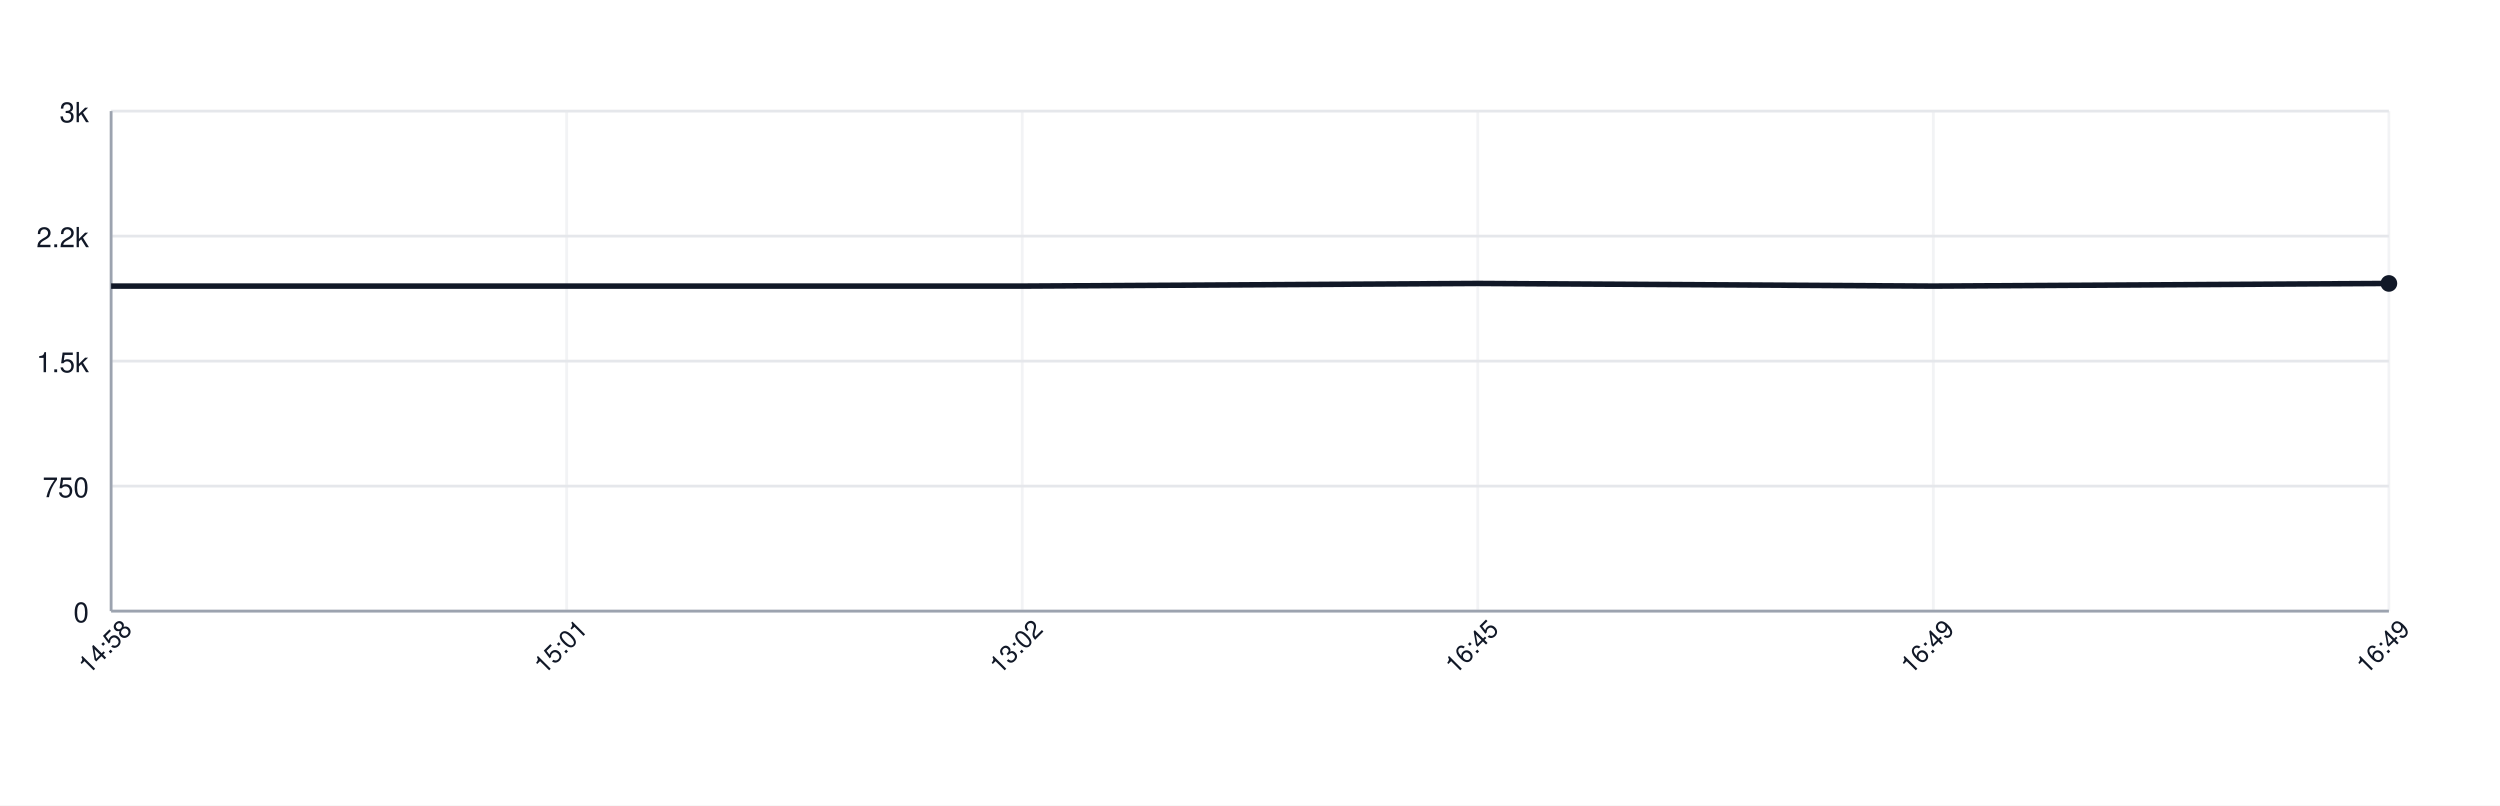
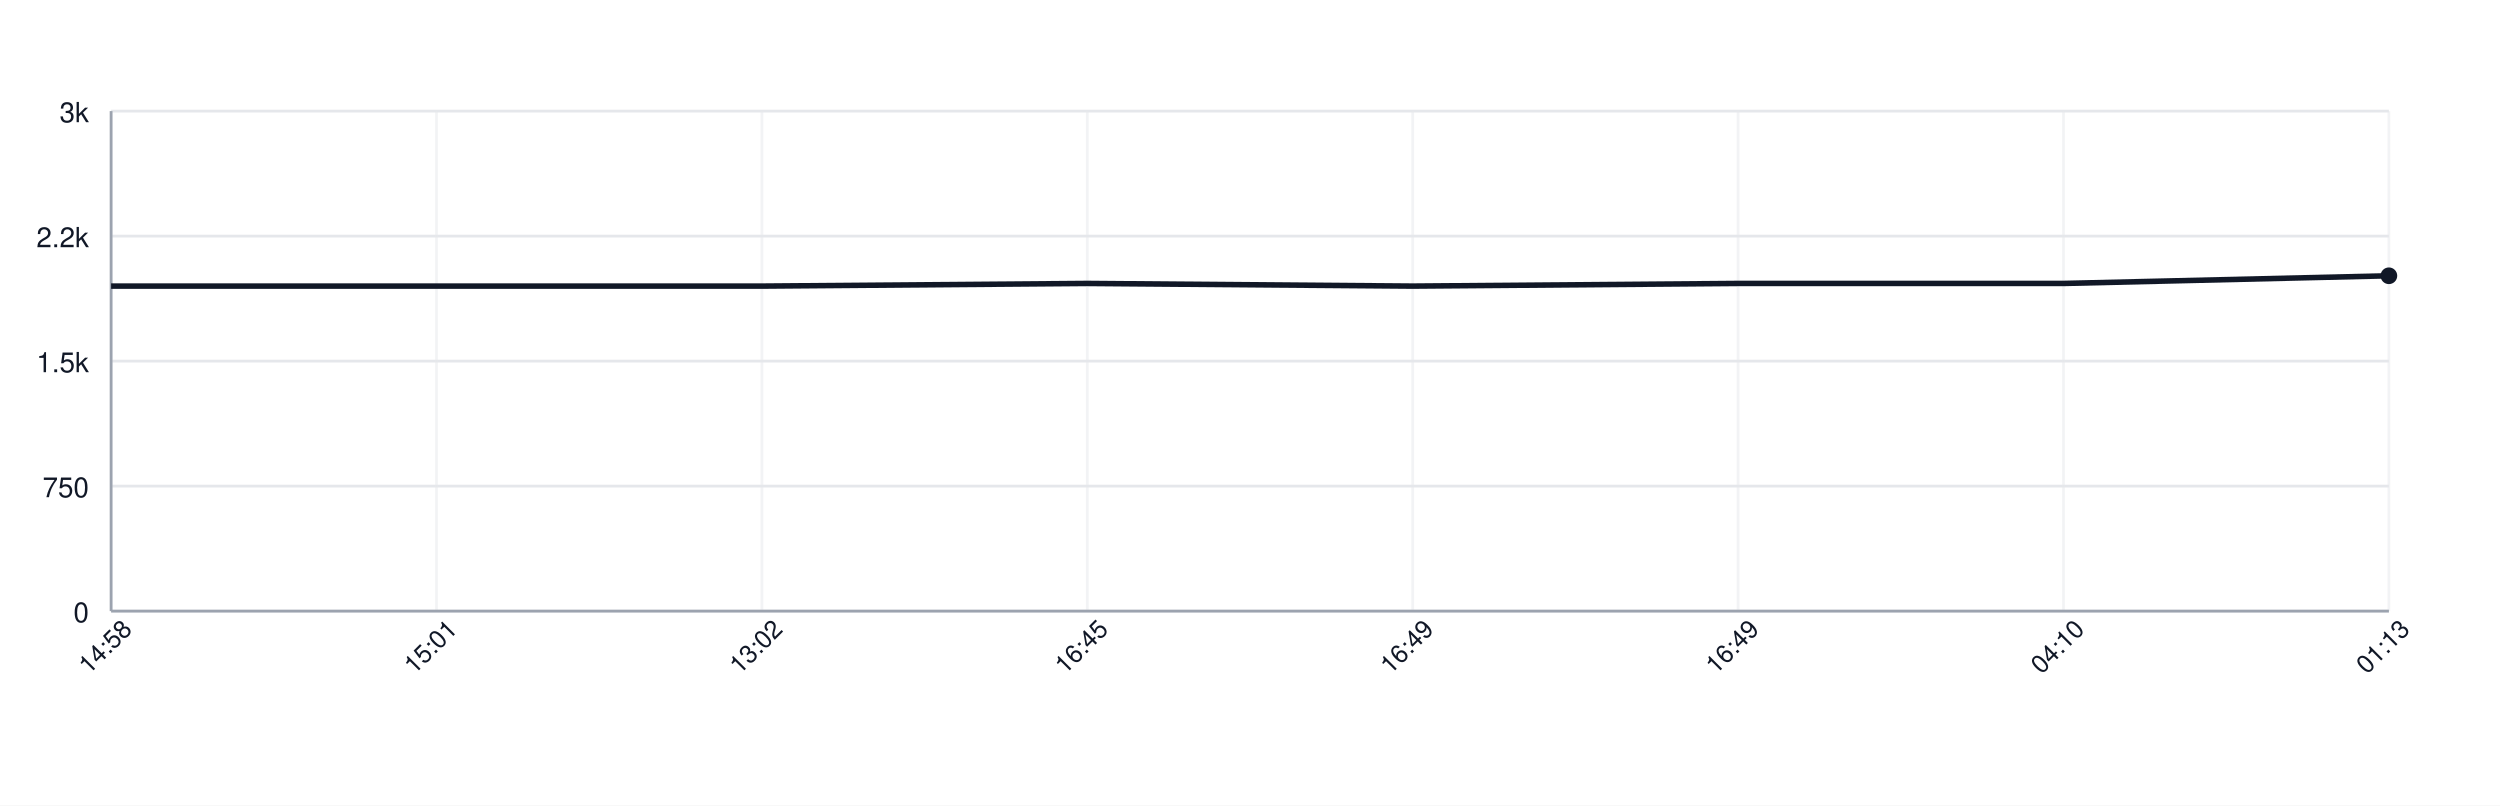
<svg xmlns="http://www.w3.org/2000/svg" width="900" height="290" style="font-family: -apple-system, BlinkMacSystemFont, 'Segoe UI', Helvetica, Arial, sans-serif;">
  <rect width="100%" height="100%" fill="white" />
  <g>
    <line x1="40" y1="220.00" x2="860" y2="220.00" stroke="#e5e7eb" />
    <text x="32" y="224.00" font-size="10" fill="#111827" text-anchor="end">0</text>
    <line x1="40" y1="175.00" x2="860" y2="175.00" stroke="#e5e7eb" />
    <text x="32" y="179.00" font-size="10" fill="#111827" text-anchor="end">750</text>
    <line x1="40" y1="130.00" x2="860" y2="130.00" stroke="#e5e7eb" />
    <text x="32" y="134.00" font-size="10" fill="#111827" text-anchor="end">1.5k</text>
    <line x1="40" y1="85.00" x2="860" y2="85.00" stroke="#e5e7eb" />
    <text x="32" y="89.00" font-size="10" fill="#111827" text-anchor="end">2.2k</text>
    <line x1="40" y1="40.00" x2="860" y2="40.00" stroke="#e5e7eb" />
    <text x="32" y="44.00" font-size="10" fill="#111827" text-anchor="end">3k</text>
    <line x1="40.00" y1="40" x2="40.00" y2="220" stroke="#e5e7eb" opacity="0.5" />
-     <line x1="204.00" y1="40" x2="204.00" y2="220" stroke="#e5e7eb" opacity="0.5" />
-     <line x1="368.00" y1="40" x2="368.00" y2="220" stroke="#e5e7eb" opacity="0.5" />
-     <line x1="532.00" y1="40" x2="532.00" y2="220" stroke="#e5e7eb" opacity="0.5" />
-     <line x1="696.00" y1="40" x2="696.00" y2="220" stroke="#e5e7eb" opacity="0.5" />
+     <line x1="157.14" y1="40" x2="157.14" y2="220" stroke="#e5e7eb" opacity="0.5" />
+     <line x1="274.29" y1="40" x2="274.29" y2="220" stroke="#e5e7eb" opacity="0.5" />
+     <line x1="391.43" y1="40" x2="391.43" y2="220" stroke="#e5e7eb" opacity="0.5" />
+     <line x1="508.57" y1="40" x2="508.57" y2="220" stroke="#e5e7eb" opacity="0.5" />
+     <line x1="625.71" y1="40" x2="625.71" y2="220" stroke="#e5e7eb" opacity="0.5" />
+     <line x1="742.86" y1="40" x2="742.86" y2="220" stroke="#e5e7eb" opacity="0.5" />
    <line x1="860.00" y1="40" x2="860.00" y2="220" stroke="#e5e7eb" opacity="0.5" />
    <line x1="40" y1="220" x2="860" y2="220" stroke="#9ca3af" />
    <line x1="40" y1="40" x2="40" y2="220" stroke="#9ca3af" />
-     <path d="M 40.00 103.00 L 204.00 103.00 L 368.00 103.00 L 532.00 102.04 L 696.00 103.00 L 860.00 102.04" fill="none" stroke="#111827" stroke-width="2" />
-     <circle cx="860.00" cy="102.04" r="3" fill="#111827" />
+     <path d="M 40.00 103.00 L 157.14 103.00 L 274.29 103.00 L 391.43 102.04 L 508.57 103.00 L 625.71 102.04 L 742.86 102.04 L 860.00 99.28" fill="none" stroke="#111827" stroke-width="2" />
+     <circle cx="860.00" cy="99.28" r="3" fill="#111827" />
    <text x="40.00" y="235.00" font-size="9" fill="#111827" text-anchor="middle" transform="rotate(-45 40.00 235.00)">14:58</text>
-     <text x="204.00" y="235.00" font-size="9" fill="#111827" text-anchor="middle" transform="rotate(-45 204.00 235.00)">15:01</text>
-     <text x="368.00" y="235.00" font-size="9" fill="#111827" text-anchor="middle" transform="rotate(-45 368.00 235.00)">13:02</text>
-     <text x="532.00" y="235.00" font-size="9" fill="#111827" text-anchor="middle" transform="rotate(-45 532.00 235.00)">16:45</text>
-     <text x="696.00" y="235.00" font-size="9" fill="#111827" text-anchor="middle" transform="rotate(-45 696.00 235.00)">16:49</text>
-     <text x="860.00" y="235.00" font-size="9" fill="#111827" text-anchor="middle" transform="rotate(-45 860.00 235.00)">16:49</text>
+     <text x="157.14" y="235.00" font-size="9" fill="#111827" text-anchor="middle" transform="rotate(-45 157.14 235.00)">15:01</text>
+     <text x="274.29" y="235.00" font-size="9" fill="#111827" text-anchor="middle" transform="rotate(-45 274.29 235.00)">13:02</text>
+     <text x="391.43" y="235.00" font-size="9" fill="#111827" text-anchor="middle" transform="rotate(-45 391.43 235.00)">16:45</text>
+     <text x="508.57" y="235.00" font-size="9" fill="#111827" text-anchor="middle" transform="rotate(-45 508.57 235.00)">16:49</text>
+     <text x="625.71" y="235.00" font-size="9" fill="#111827" text-anchor="middle" transform="rotate(-45 625.71 235.00)">16:49</text>
+     <text x="742.86" y="235.00" font-size="9" fill="#111827" text-anchor="middle" transform="rotate(-45 742.86 235.00)">04:10</text>
+     <text x="860.00" y="235.00" font-size="9" fill="#111827" text-anchor="middle" transform="rotate(-45 860.00 235.00)">01:13</text>
  </g>
</svg>
